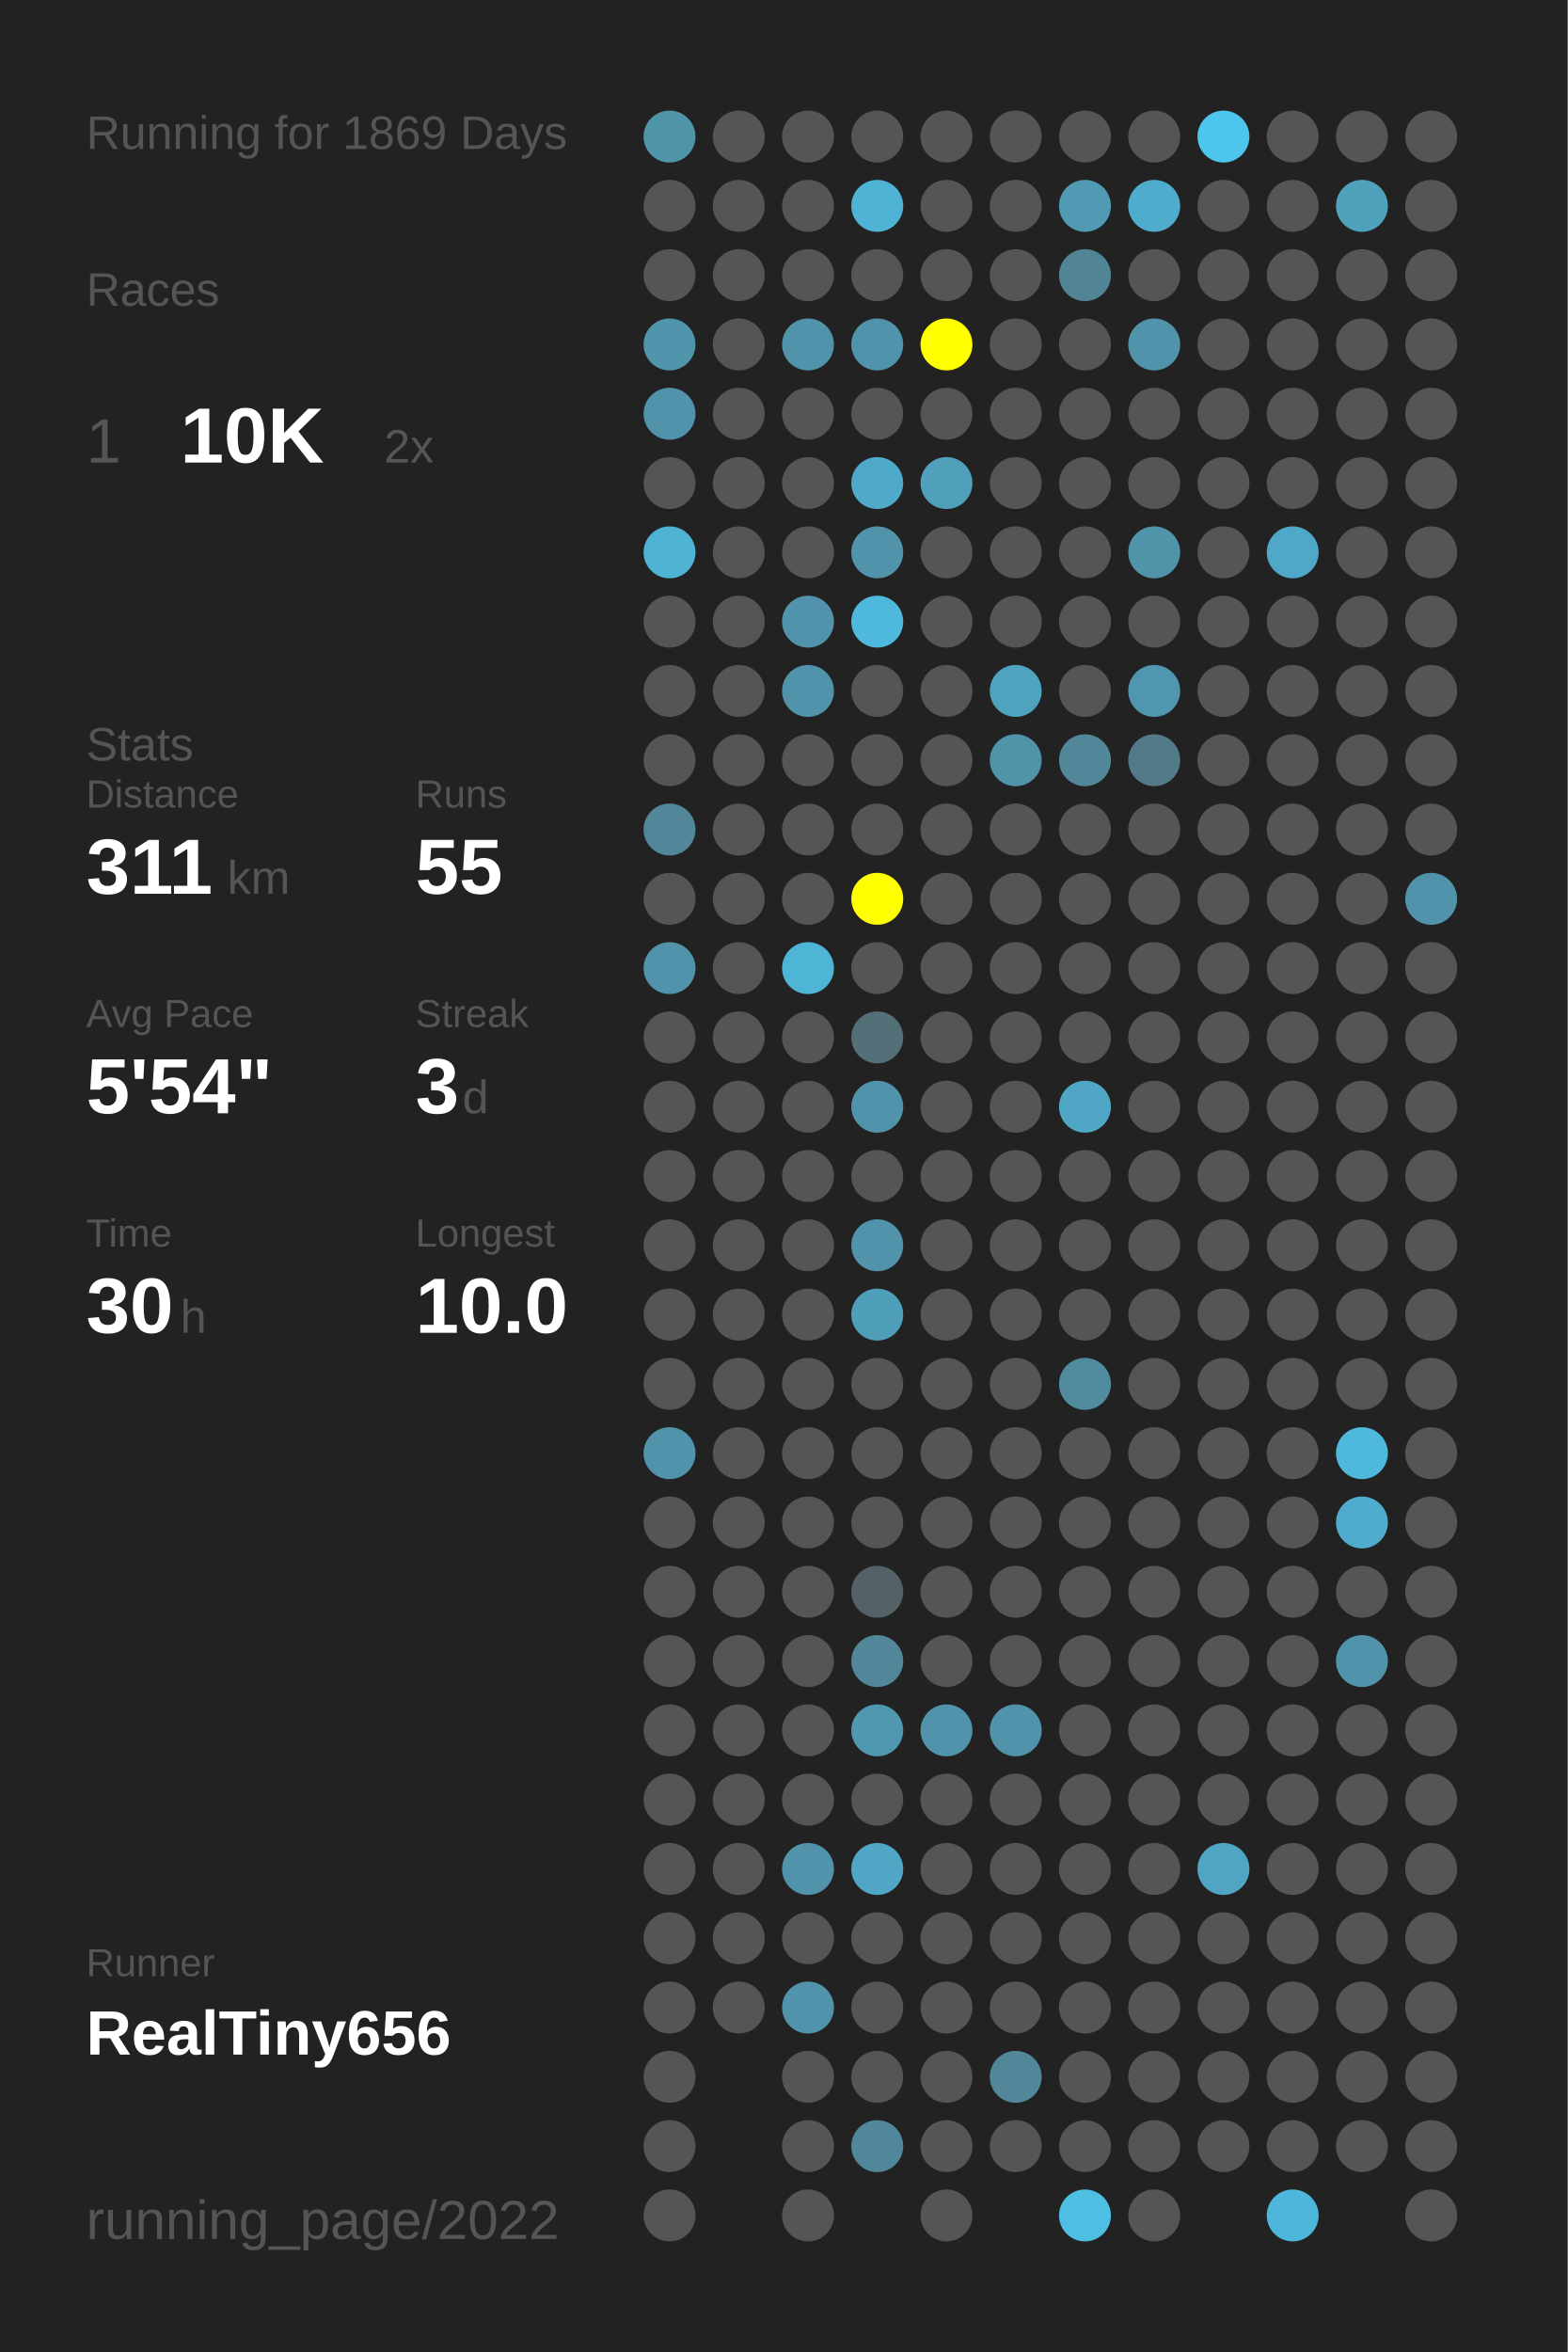
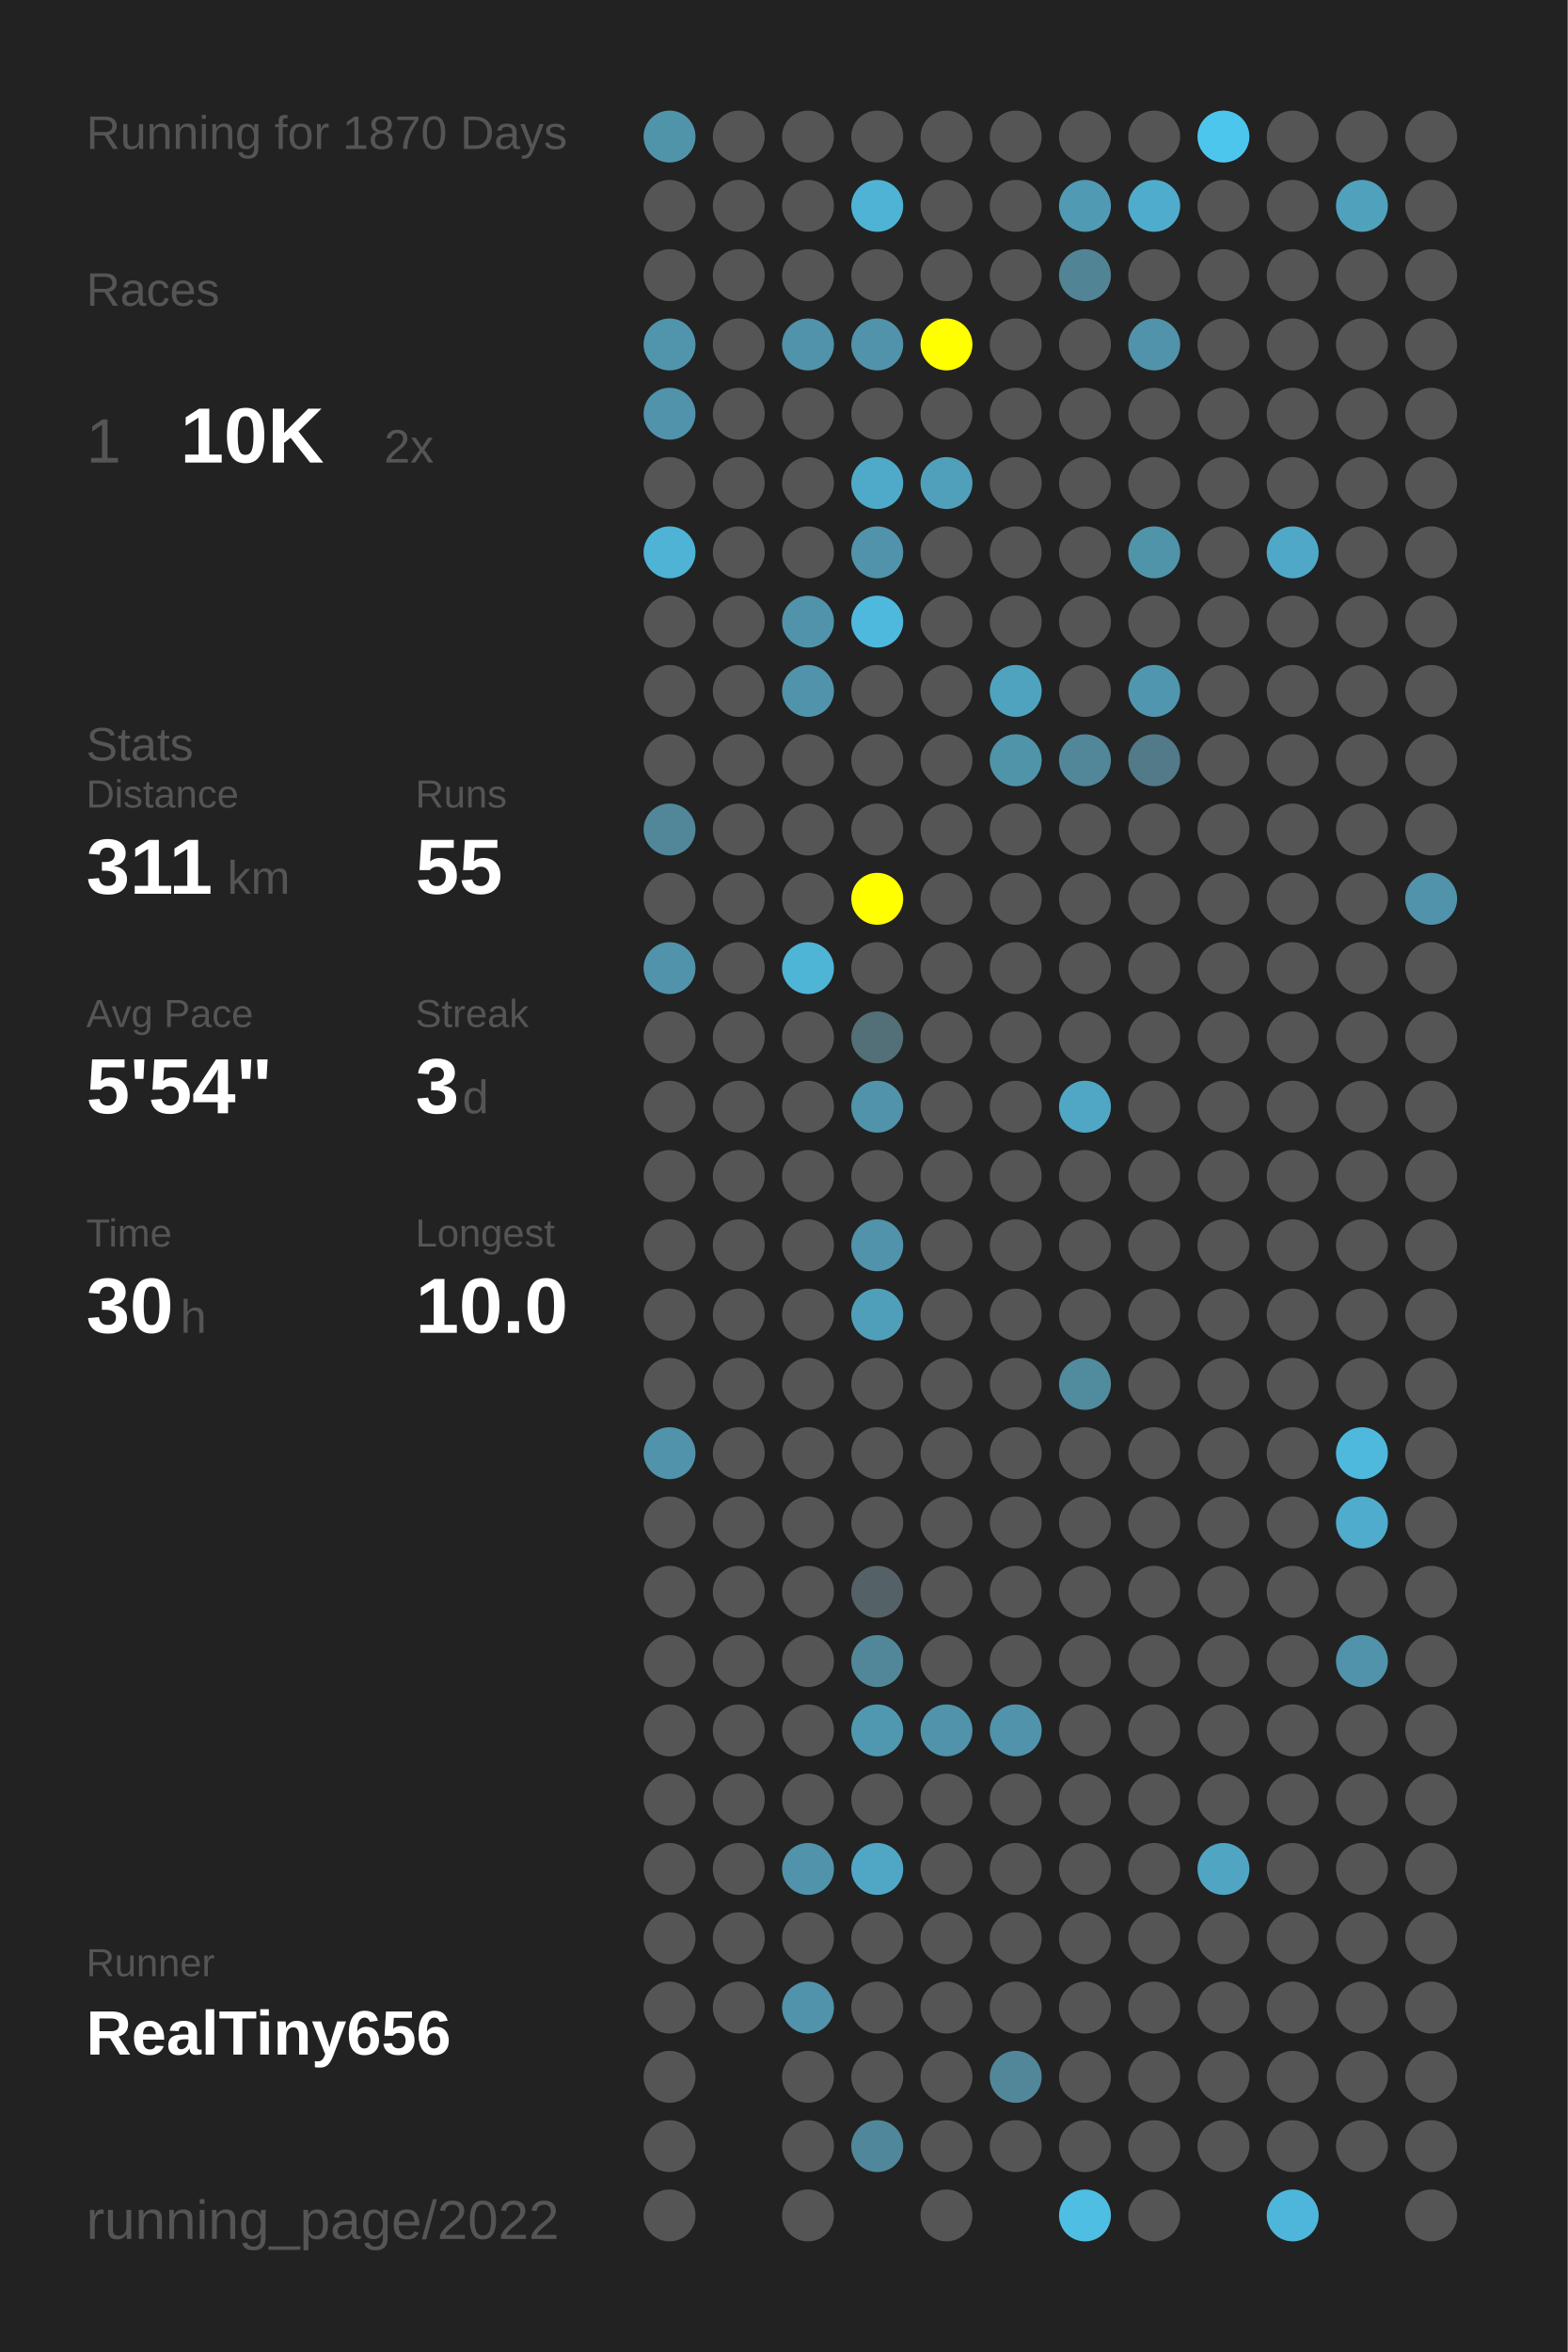
<svg xmlns="http://www.w3.org/2000/svg" baseProfile="full" height="300mm" version="1.1" viewBox="0,0,200,300" width="200mm">
  <defs />
  <rect fill="#222222" height="300" width="200" x="0" y="0" />
-   <text fill="#555555" style="font-size:6px; font-family:Arial;" x="11" y="19">Running for 1869 Days</text>
+   <text fill="#555555" style="font-size:6px; font-family:Arial;" x="11" y="19">Running for 1870 Days</text>
  <text fill="#555555" style="font-size:6px; font-family:Arial;" x="11" y="39">Races</text>
  <text fill="#555555" style="font-size:8px; font-family:Arial;" x="11" y="59">1</text>
  <text fill="#FFFFFF" style="font-size:10px; font-family:Arial; font-weight:bold;" x="23" y="59">10K</text>
  <text fill="#555555" style="font-size:6px; font-family:Arial;" x="49" y="59">2x</text>
  <text fill="#555555" style="font-size:6px; font-family:Arial;" x="11" y="97">Stats</text>
  <text fill="#555555" style="font-size:5px; font-family:Arial;" x="11" y="103">Distance</text>
  <text fill="#FFFFFF" style="font-size:10px; font-family:Arial; font-weight:bold;" x="11" y="114">311</text>
  <text fill="#555555" style="font-size:6px; font-family:Arial;" x="29" y="114">km</text>
  <text fill="#555555" style="font-size:5px; font-family:Arial;" x="53" y="103">Runs</text>
  <text fill="#FFFFFF" style="font-size:10px; font-family:Arial; font-weight:bold;" x="53" y="114">55</text>
  <text fill="#555555" style="font-size:5px; font-family:Arial;" x="11" y="131">Avg Pace</text>
  <text fill="#FFFFFF" style="font-size:10px; font-family:Arial; font-weight:bold;" x="11" y="142">5'54"</text>
  <text fill="#555555" style="font-size:5px; font-family:Arial;" x="53" y="131">Streak</text>
  <text fill="#FFFFFF" style="font-size:10px; font-family:Arial; font-weight:bold;" x="53" y="142">3</text>
  <text fill="#555555" style="font-size:6px; font-family:Arial;" x="59" y="142">d</text>
  <text fill="#555555" style="font-size:5px; font-family:Arial;" x="11" y="159">Time</text>
  <text fill="#FFFFFF" style="font-size:10px; font-family:Arial; font-weight:bold;" x="11" y="170">30</text>
  <text fill="#555555" style="font-size:6px; font-family:Arial;" x="23" y="170">h</text>
  <text fill="#555555" style="font-size:5px; font-family:Arial;" x="53" y="159">Longest</text>
  <text fill="#FFFFFF" style="font-size:10px; font-family:Arial; font-weight:bold;" x="53" y="170">10.0</text>
  <text fill="#555555" style="font-size:5px; font-family:Arial;" x="11" y="252.065">Runner</text>
  <text fill="#FFFFFF" style="font-size:8px; font-family:Arial; font-weight:bold;" x="11" y="262.065">RealTiny656</text>
  <text fill="#555555" style="font-size:7px; font-family:Arial;" x="11" y="285.581">running_page/2022</text>
  <circle cx="85.417" cy="17.419" fill="#5094aa" r="3.312" />
  <circle cx="85.417" cy="26.258" fill="#555555" r="3.312" />
  <circle cx="85.417" cy="35.097" fill="#555555" r="3.312" />
  <circle cx="85.417" cy="43.935" fill="#5095ac" r="3.312" />
  <circle cx="85.417" cy="52.774" fill="#5093aa" r="3.312" />
  <circle cx="85.417" cy="61.613" fill="#555555" r="3.312" />
  <circle cx="85.417" cy="70.452" fill="#4eb3d5" r="3.312" />
  <circle cx="85.417" cy="79.29" fill="#555555" r="3.312" />
  <circle cx="85.417" cy="88.129" fill="#555555" r="3.312" />
  <circle cx="85.417" cy="96.968" fill="#555555" r="3.312" />
  <circle cx="85.417" cy="105.806" fill="#518799" r="3.312" />
  <circle cx="85.417" cy="114.645" fill="#555555" r="3.312" />
  <circle cx="85.417" cy="123.484" fill="#5093aa" r="3.312" />
  <circle cx="85.417" cy="132.323" fill="#555555" r="3.312" />
  <circle cx="85.417" cy="141.161" fill="#555555" r="3.312" />
  <circle cx="85.417" cy="150" fill="#555555" r="3.312" />
  <circle cx="85.417" cy="158.839" fill="#555555" r="3.312" />
  <circle cx="85.417" cy="167.677" fill="#555555" r="3.312" />
  <circle cx="85.417" cy="176.516" fill="#555555" r="3.312" />
  <circle cx="85.417" cy="185.355" fill="#5093aa" r="3.312" />
  <circle cx="85.417" cy="194.194" fill="#555555" r="3.312" />
  <circle cx="85.417" cy="203.032" fill="#555555" r="3.312" />
  <circle cx="85.417" cy="211.871" fill="#555555" r="3.312" />
  <circle cx="85.417" cy="220.71" fill="#555555" r="3.312" />
  <circle cx="85.417" cy="229.548" fill="#555555" r="3.312" />
  <circle cx="85.417" cy="238.387" fill="#555555" r="3.312" />
  <circle cx="85.417" cy="247.226" fill="#555555" r="3.312" />
  <circle cx="85.417" cy="256.065" fill="#555555" r="3.312" />
  <circle cx="85.417" cy="264.903" fill="#555555" r="3.312" />
  <circle cx="85.417" cy="273.742" fill="#555555" r="3.312" />
  <circle cx="85.417" cy="282.581" fill="#555555" r="3.312" />
  <circle cx="94.25" cy="17.419" fill="#555555" r="3.312" />
  <circle cx="94.25" cy="26.258" fill="#555555" r="3.312" />
  <circle cx="94.25" cy="35.097" fill="#555555" r="3.312" />
  <circle cx="94.25" cy="43.935" fill="#555555" r="3.312" />
  <circle cx="94.25" cy="52.774" fill="#555555" r="3.312" />
  <circle cx="94.25" cy="61.613" fill="#555555" r="3.312" />
  <circle cx="94.25" cy="70.452" fill="#555555" r="3.312" />
  <circle cx="94.25" cy="79.29" fill="#555555" r="3.312" />
  <circle cx="94.25" cy="88.129" fill="#555555" r="3.312" />
  <circle cx="94.25" cy="96.968" fill="#555555" r="3.312" />
  <circle cx="94.25" cy="105.806" fill="#555555" r="3.312" />
  <circle cx="94.25" cy="114.645" fill="#555555" r="3.312" />
  <circle cx="94.25" cy="123.484" fill="#555555" r="3.312" />
  <circle cx="94.25" cy="132.323" fill="#555555" r="3.312" />
  <circle cx="94.25" cy="141.161" fill="#555555" r="3.312" />
  <circle cx="94.25" cy="150" fill="#555555" r="3.312" />
  <circle cx="94.25" cy="158.839" fill="#555555" r="3.312" />
  <circle cx="94.25" cy="167.677" fill="#555555" r="3.312" />
  <circle cx="94.25" cy="176.516" fill="#555555" r="3.312" />
  <circle cx="94.25" cy="185.355" fill="#555555" r="3.312" />
  <circle cx="94.25" cy="194.194" fill="#555555" r="3.312" />
  <circle cx="94.25" cy="203.032" fill="#555555" r="3.312" />
  <circle cx="94.25" cy="211.871" fill="#555555" r="3.312" />
  <circle cx="94.25" cy="220.71" fill="#555555" r="3.312" />
  <circle cx="94.25" cy="229.548" fill="#555555" r="3.312" />
  <circle cx="94.25" cy="238.387" fill="#555555" r="3.312" />
  <circle cx="94.25" cy="247.226" fill="#555555" r="3.312" />
  <circle cx="94.25" cy="256.065" fill="#555555" r="3.312" />
  <circle cx="103.083" cy="17.419" fill="#555555" r="3.312" />
  <circle cx="103.083" cy="26.258" fill="#555555" r="3.312" />
  <circle cx="103.083" cy="35.097" fill="#555555" r="3.312" />
  <circle cx="103.083" cy="43.935" fill="#5093aa" r="3.312" />
  <circle cx="103.083" cy="52.774" fill="#555555" r="3.312" />
  <circle cx="103.083" cy="61.613" fill="#555555" r="3.312" />
  <circle cx="103.083" cy="70.452" fill="#555555" r="3.312" />
  <circle cx="103.083" cy="79.29" fill="#5093aa" r="3.312" />
  <circle cx="103.083" cy="88.129" fill="#5093aa" r="3.312" />
  <circle cx="103.083" cy="96.968" fill="#555555" r="3.312" />
  <circle cx="103.083" cy="105.806" fill="#555555" r="3.312" />
  <circle cx="103.083" cy="114.645" fill="#555555" r="3.312" />
  <circle cx="103.083" cy="123.484" fill="#4eb5d7" r="3.312" />
  <circle cx="103.083" cy="132.323" fill="#555555" r="3.312" />
  <circle cx="103.083" cy="141.161" fill="#555555" r="3.312" />
  <circle cx="103.083" cy="150" fill="#555555" r="3.312" />
  <circle cx="103.083" cy="158.839" fill="#555555" r="3.312" />
  <circle cx="103.083" cy="167.677" fill="#555555" r="3.312" />
  <circle cx="103.083" cy="176.516" fill="#555555" r="3.312" />
  <circle cx="103.083" cy="185.355" fill="#555555" r="3.312" />
  <circle cx="103.083" cy="194.194" fill="#555555" r="3.312" />
  <circle cx="103.083" cy="203.032" fill="#555555" r="3.312" />
  <circle cx="103.083" cy="211.871" fill="#555555" r="3.312" />
  <circle cx="103.083" cy="220.71" fill="#555555" r="3.312" />
  <circle cx="103.083" cy="229.548" fill="#555555" r="3.312" />
  <circle cx="103.083" cy="238.387" fill="#5093aa" r="3.312" />
  <circle cx="103.083" cy="247.226" fill="#555555" r="3.312" />
  <circle cx="103.083" cy="256.065" fill="#5193aa" r="3.312" />
  <circle cx="103.083" cy="264.903" fill="#555555" r="3.312" />
  <circle cx="103.083" cy="273.742" fill="#555555" r="3.312" />
  <circle cx="103.083" cy="282.581" fill="#555555" r="3.312" />
  <circle cx="111.917" cy="17.419" fill="#555555" r="3.312" />
  <circle cx="111.917" cy="26.258" fill="#4eb3d5" r="3.312" />
  <circle cx="111.917" cy="35.097" fill="#555555" r="3.312" />
  <circle cx="111.917" cy="43.935" fill="#5093aa" r="3.312" />
  <circle cx="111.917" cy="52.774" fill="#555555" r="3.312" />
  <circle cx="111.917" cy="61.613" fill="#4faac9" r="3.312" />
  <circle cx="111.917" cy="70.452" fill="#5093aa" r="3.312" />
  <circle cx="111.917" cy="79.29" fill="#4eb9dd" r="3.312" />
  <circle cx="111.917" cy="88.129" fill="#555555" r="3.312" />
  <circle cx="111.917" cy="96.968" fill="#555555" r="3.312" />
  <circle cx="111.917" cy="105.806" fill="#555555" r="3.312" />
  <circle cx="111.917" cy="114.645" fill="#FFFF00" r="3.312" />
  <circle cx="111.917" cy="123.484" fill="#555555" r="3.312" />
  <circle cx="111.917" cy="132.323" fill="#536f78" r="3.312" />
  <circle cx="111.917" cy="141.161" fill="#5093aa" r="3.312" />
  <circle cx="111.917" cy="150" fill="#555555" r="3.312" />
  <circle cx="111.917" cy="158.839" fill="#5093aa" r="3.312" />
  <circle cx="111.917" cy="167.677" fill="#509fba" r="3.312" />
  <circle cx="111.917" cy="176.516" fill="#555555" r="3.312" />
  <circle cx="111.917" cy="185.355" fill="#555555" r="3.312" />
  <circle cx="111.917" cy="194.194" fill="#555555" r="3.312" />
  <circle cx="111.917" cy="203.032" fill="#546166" r="3.312" />
  <circle cx="111.917" cy="211.871" fill="#518799" r="3.312" />
  <circle cx="111.917" cy="220.71" fill="#5098b0" r="3.312" />
  <circle cx="111.917" cy="229.548" fill="#555555" r="3.312" />
  <circle cx="111.917" cy="238.387" fill="#4fa7c5" r="3.312" />
  <circle cx="111.917" cy="247.226" fill="#555555" r="3.312" />
  <circle cx="111.917" cy="256.065" fill="#555555" r="3.312" />
  <circle cx="111.917" cy="264.903" fill="#555555" r="3.312" />
  <circle cx="111.917" cy="273.742" fill="#51879a" r="3.312" />
  <circle cx="120.75" cy="17.419" fill="#555555" r="3.312" />
  <circle cx="120.75" cy="26.258" fill="#555555" r="3.312" />
  <circle cx="120.75" cy="35.097" fill="#555555" r="3.312" />
  <circle cx="120.75" cy="43.935" fill="#FFFF00" r="3.312" />
  <circle cx="120.75" cy="52.774" fill="#555555" r="3.312" />
  <circle cx="120.75" cy="61.613" fill="#50a0bb" r="3.312" />
  <circle cx="120.75" cy="70.452" fill="#555555" r="3.312" />
  <circle cx="120.75" cy="79.29" fill="#555555" r="3.312" />
  <circle cx="120.75" cy="88.129" fill="#555555" r="3.312" />
  <circle cx="120.75" cy="96.968" fill="#555555" r="3.312" />
  <circle cx="120.75" cy="105.806" fill="#555555" r="3.312" />
  <circle cx="120.75" cy="114.645" fill="#555555" r="3.312" />
  <circle cx="120.75" cy="123.484" fill="#555555" r="3.312" />
  <circle cx="120.75" cy="132.323" fill="#555555" r="3.312" />
  <circle cx="120.75" cy="141.161" fill="#555555" r="3.312" />
  <circle cx="120.75" cy="150" fill="#555555" r="3.312" />
  <circle cx="120.75" cy="158.839" fill="#555555" r="3.312" />
  <circle cx="120.75" cy="167.677" fill="#555555" r="3.312" />
  <circle cx="120.75" cy="176.516" fill="#555555" r="3.312" />
  <circle cx="120.75" cy="185.355" fill="#555555" r="3.312" />
  <circle cx="120.75" cy="194.194" fill="#555555" r="3.312" />
  <circle cx="120.75" cy="203.032" fill="#555555" r="3.312" />
  <circle cx="120.75" cy="211.871" fill="#555555" r="3.312" />
  <circle cx="120.75" cy="220.71" fill="#5093aa" r="3.312" />
  <circle cx="120.75" cy="229.548" fill="#555555" r="3.312" />
  <circle cx="120.75" cy="238.387" fill="#555555" r="3.312" />
  <circle cx="120.75" cy="247.226" fill="#555555" r="3.312" />
  <circle cx="120.75" cy="256.065" fill="#555555" r="3.312" />
  <circle cx="120.75" cy="264.903" fill="#555555" r="3.312" />
  <circle cx="120.75" cy="273.742" fill="#555555" r="3.312" />
  <circle cx="120.75" cy="282.581" fill="#555555" r="3.312" />
  <circle cx="129.583" cy="17.419" fill="#555555" r="3.312" />
  <circle cx="129.583" cy="26.258" fill="#555555" r="3.312" />
  <circle cx="129.583" cy="35.097" fill="#555555" r="3.312" />
  <circle cx="129.583" cy="43.935" fill="#555555" r="3.312" />
  <circle cx="129.583" cy="52.774" fill="#555555" r="3.312" />
  <circle cx="129.583" cy="61.613" fill="#555555" r="3.312" />
  <circle cx="129.583" cy="70.452" fill="#555555" r="3.312" />
  <circle cx="129.583" cy="79.29" fill="#555555" r="3.312" />
  <circle cx="129.583" cy="88.129" fill="#4fa3bf" r="3.312" />
  <circle cx="129.583" cy="96.968" fill="#5094aa" r="3.312" />
  <circle cx="129.583" cy="105.806" fill="#555555" r="3.312" />
  <circle cx="129.583" cy="114.645" fill="#555555" r="3.312" />
  <circle cx="129.583" cy="123.484" fill="#555555" r="3.312" />
  <circle cx="129.583" cy="132.323" fill="#555555" r="3.312" />
  <circle cx="129.583" cy="141.161" fill="#555555" r="3.312" />
  <circle cx="129.583" cy="150" fill="#555555" r="3.312" />
  <circle cx="129.583" cy="158.839" fill="#555555" r="3.312" />
  <circle cx="129.583" cy="167.677" fill="#555555" r="3.312" />
  <circle cx="129.583" cy="176.516" fill="#555555" r="3.312" />
  <circle cx="129.583" cy="185.355" fill="#555555" r="3.312" />
  <circle cx="129.583" cy="194.194" fill="#555555" r="3.312" />
  <circle cx="129.583" cy="203.032" fill="#555555" r="3.312" />
  <circle cx="129.583" cy="211.871" fill="#555555" r="3.312" />
  <circle cx="129.583" cy="220.71" fill="#5093aa" r="3.312" />
  <circle cx="129.583" cy="229.548" fill="#555555" r="3.312" />
  <circle cx="129.583" cy="238.387" fill="#555555" r="3.312" />
  <circle cx="129.583" cy="247.226" fill="#555555" r="3.312" />
  <circle cx="129.583" cy="256.065" fill="#555555" r="3.312" />
  <circle cx="129.583" cy="264.903" fill="#518799" r="3.312" />
  <circle cx="129.583" cy="273.742" fill="#555555" r="3.312" />
  <circle cx="138.417" cy="17.419" fill="#555555" r="3.312" />
  <circle cx="138.417" cy="26.258" fill="#509ab3" r="3.312" />
  <circle cx="138.417" cy="35.097" fill="#518495" r="3.312" />
  <circle cx="138.417" cy="43.935" fill="#555555" r="3.312" />
  <circle cx="138.417" cy="52.774" fill="#555555" r="3.312" />
  <circle cx="138.417" cy="61.613" fill="#555555" r="3.312" />
  <circle cx="138.417" cy="70.452" fill="#555555" r="3.312" />
  <circle cx="138.417" cy="79.29" fill="#555555" r="3.312" />
  <circle cx="138.417" cy="88.129" fill="#555555" r="3.312" />
  <circle cx="138.417" cy="96.968" fill="#518799" r="3.312" />
  <circle cx="138.417" cy="105.806" fill="#555555" r="3.312" />
  <circle cx="138.417" cy="114.645" fill="#555555" r="3.312" />
  <circle cx="138.417" cy="123.484" fill="#555555" r="3.312" />
  <circle cx="138.417" cy="132.323" fill="#555555" r="3.312" />
  <circle cx="138.417" cy="141.161" fill="#4fa7c5" r="3.312" />
  <circle cx="138.417" cy="150" fill="#555555" r="3.312" />
  <circle cx="138.417" cy="158.839" fill="#555555" r="3.312" />
  <circle cx="138.417" cy="167.677" fill="#555555" r="3.312" />
  <circle cx="138.417" cy="176.516" fill="#518b9e" r="3.312" />
  <circle cx="138.417" cy="185.355" fill="#555555" r="3.312" />
  <circle cx="138.417" cy="194.194" fill="#555555" r="3.312" />
  <circle cx="138.417" cy="203.032" fill="#555555" r="3.312" />
  <circle cx="138.417" cy="211.871" fill="#555555" r="3.312" />
  <circle cx="138.417" cy="220.71" fill="#555555" r="3.312" />
  <circle cx="138.417" cy="229.548" fill="#555555" r="3.312" />
  <circle cx="138.417" cy="238.387" fill="#555555" r="3.312" />
  <circle cx="138.417" cy="247.226" fill="#555555" r="3.312" />
  <circle cx="138.417" cy="256.065" fill="#555555" r="3.312" />
  <circle cx="138.417" cy="264.903" fill="#555555" r="3.312" />
  <circle cx="138.417" cy="273.742" fill="#555555" r="3.312" />
  <circle cx="138.417" cy="282.581" fill="#4ebee3" r="3.312" />
  <circle cx="147.25" cy="17.419" fill="#555555" r="3.312" />
  <circle cx="147.25" cy="26.258" fill="#4faccc" r="3.312" />
  <circle cx="147.25" cy="35.097" fill="#555555" r="3.312" />
  <circle cx="147.25" cy="43.935" fill="#5093aa" r="3.312" />
  <circle cx="147.25" cy="52.774" fill="#555555" r="3.312" />
  <circle cx="147.25" cy="61.613" fill="#555555" r="3.312" />
  <circle cx="147.25" cy="70.452" fill="#5094aa" r="3.312" />
  <circle cx="147.25" cy="79.29" fill="#555555" r="3.312" />
  <circle cx="147.25" cy="88.129" fill="#5096ae" r="3.312" />
  <circle cx="147.25" cy="96.968" fill="#527a88" r="3.312" />
  <circle cx="147.25" cy="105.806" fill="#555555" r="3.312" />
  <circle cx="147.25" cy="114.645" fill="#555555" r="3.312" />
  <circle cx="147.25" cy="123.484" fill="#555555" r="3.312" />
  <circle cx="147.25" cy="132.323" fill="#555555" r="3.312" />
  <circle cx="147.25" cy="141.161" fill="#555555" r="3.312" />
  <circle cx="147.25" cy="150" fill="#555555" r="3.312" />
  <circle cx="147.25" cy="158.839" fill="#555555" r="3.312" />
  <circle cx="147.25" cy="167.677" fill="#555555" r="3.312" />
  <circle cx="147.25" cy="176.516" fill="#555555" r="3.312" />
  <circle cx="147.25" cy="185.355" fill="#555555" r="3.312" />
  <circle cx="147.25" cy="194.194" fill="#555555" r="3.312" />
  <circle cx="147.25" cy="203.032" fill="#555555" r="3.312" />
  <circle cx="147.25" cy="211.871" fill="#555555" r="3.312" />
  <circle cx="147.25" cy="220.71" fill="#555555" r="3.312" />
  <circle cx="147.25" cy="229.548" fill="#555555" r="3.312" />
  <circle cx="147.25" cy="238.387" fill="#555555" r="3.312" />
  <circle cx="147.25" cy="247.226" fill="#555555" r="3.312" />
  <circle cx="147.25" cy="256.065" fill="#555555" r="3.312" />
  <circle cx="147.25" cy="264.903" fill="#555555" r="3.312" />
  <circle cx="147.25" cy="273.742" fill="#555555" r="3.312" />
  <circle cx="147.25" cy="282.581" fill="#555555" r="3.312" />
  <circle cx="156.083" cy="17.419" fill="#4dc6ee" r="3.312" />
  <circle cx="156.083" cy="26.258" fill="#555555" r="3.312" />
  <circle cx="156.083" cy="35.097" fill="#555555" r="3.312" />
  <circle cx="156.083" cy="43.935" fill="#555555" r="3.312" />
  <circle cx="156.083" cy="52.774" fill="#555555" r="3.312" />
  <circle cx="156.083" cy="61.613" fill="#555555" r="3.312" />
  <circle cx="156.083" cy="70.452" fill="#555555" r="3.312" />
  <circle cx="156.083" cy="79.29" fill="#555555" r="3.312" />
  <circle cx="156.083" cy="88.129" fill="#555555" r="3.312" />
  <circle cx="156.083" cy="96.968" fill="#555555" r="3.312" />
  <circle cx="156.083" cy="105.806" fill="#555555" r="3.312" />
  <circle cx="156.083" cy="114.645" fill="#555555" r="3.312" />
  <circle cx="156.083" cy="123.484" fill="#555555" r="3.312" />
  <circle cx="156.083" cy="132.323" fill="#555555" r="3.312" />
  <circle cx="156.083" cy="141.161" fill="#555555" r="3.312" />
  <circle cx="156.083" cy="150" fill="#555555" r="3.312" />
  <circle cx="156.083" cy="158.839" fill="#555555" r="3.312" />
  <circle cx="156.083" cy="167.677" fill="#555555" r="3.312" />
  <circle cx="156.083" cy="176.516" fill="#555555" r="3.312" />
  <circle cx="156.083" cy="185.355" fill="#555555" r="3.312" />
  <circle cx="156.083" cy="194.194" fill="#555555" r="3.312" />
  <circle cx="156.083" cy="203.032" fill="#555555" r="3.312" />
  <circle cx="156.083" cy="211.871" fill="#555555" r="3.312" />
  <circle cx="156.083" cy="220.71" fill="#555555" r="3.312" />
  <circle cx="156.083" cy="229.548" fill="#555555" r="3.312" />
  <circle cx="156.083" cy="238.387" fill="#4fa5c2" r="3.312" />
  <circle cx="156.083" cy="247.226" fill="#555555" r="3.312" />
  <circle cx="156.083" cy="256.065" fill="#555555" r="3.312" />
  <circle cx="156.083" cy="264.903" fill="#555555" r="3.312" />
  <circle cx="156.083" cy="273.742" fill="#555555" r="3.312" />
  <circle cx="164.917" cy="17.419" fill="#555555" r="3.312" />
  <circle cx="164.917" cy="26.258" fill="#555555" r="3.312" />
  <circle cx="164.917" cy="35.097" fill="#555555" r="3.312" />
  <circle cx="164.917" cy="43.935" fill="#555555" r="3.312" />
  <circle cx="164.917" cy="52.774" fill="#555555" r="3.312" />
  <circle cx="164.917" cy="61.613" fill="#555555" r="3.312" />
  <circle cx="164.917" cy="70.452" fill="#4fa8c7" r="3.312" />
  <circle cx="164.917" cy="79.29" fill="#555555" r="3.312" />
  <circle cx="164.917" cy="88.129" fill="#555555" r="3.312" />
  <circle cx="164.917" cy="96.968" fill="#555555" r="3.312" />
  <circle cx="164.917" cy="105.806" fill="#555555" r="3.312" />
  <circle cx="164.917" cy="114.645" fill="#555555" r="3.312" />
  <circle cx="164.917" cy="123.484" fill="#555555" r="3.312" />
  <circle cx="164.917" cy="132.323" fill="#555555" r="3.312" />
  <circle cx="164.917" cy="141.161" fill="#555555" r="3.312" />
  <circle cx="164.917" cy="150" fill="#555555" r="3.312" />
  <circle cx="164.917" cy="158.839" fill="#555555" r="3.312" />
  <circle cx="164.917" cy="167.677" fill="#555555" r="3.312" />
  <circle cx="164.917" cy="176.516" fill="#555555" r="3.312" />
  <circle cx="164.917" cy="185.355" fill="#555555" r="3.312" />
  <circle cx="164.917" cy="194.194" fill="#555555" r="3.312" />
  <circle cx="164.917" cy="203.032" fill="#555555" r="3.312" />
  <circle cx="164.917" cy="211.871" fill="#555555" r="3.312" />
  <circle cx="164.917" cy="220.71" fill="#555555" r="3.312" />
  <circle cx="164.917" cy="229.548" fill="#555555" r="3.312" />
  <circle cx="164.917" cy="238.387" fill="#555555" r="3.312" />
  <circle cx="164.917" cy="247.226" fill="#555555" r="3.312" />
  <circle cx="164.917" cy="256.065" fill="#555555" r="3.312" />
  <circle cx="164.917" cy="264.903" fill="#555555" r="3.312" />
  <circle cx="164.917" cy="273.742" fill="#555555" r="3.312" />
  <circle cx="164.917" cy="282.581" fill="#4eb6da" r="3.312" />
  <circle cx="173.75" cy="17.419" fill="#555555" r="3.312" />
  <circle cx="173.75" cy="26.258" fill="#50a1bc" r="3.312" />
  <circle cx="173.75" cy="35.097" fill="#555555" r="3.312" />
  <circle cx="173.75" cy="43.935" fill="#555555" r="3.312" />
  <circle cx="173.75" cy="52.774" fill="#555555" r="3.312" />
  <circle cx="173.75" cy="61.613" fill="#555555" r="3.312" />
  <circle cx="173.75" cy="70.452" fill="#555555" r="3.312" />
  <circle cx="173.75" cy="79.29" fill="#555555" r="3.312" />
  <circle cx="173.75" cy="88.129" fill="#555555" r="3.312" />
  <circle cx="173.75" cy="96.968" fill="#555555" r="3.312" />
  <circle cx="173.75" cy="105.806" fill="#555555" r="3.312" />
  <circle cx="173.75" cy="114.645" fill="#555555" r="3.312" />
  <circle cx="173.75" cy="123.484" fill="#555555" r="3.312" />
  <circle cx="173.75" cy="132.323" fill="#555555" r="3.312" />
  <circle cx="173.75" cy="141.161" fill="#555555" r="3.312" />
  <circle cx="173.75" cy="150" fill="#555555" r="3.312" />
  <circle cx="173.75" cy="158.839" fill="#555555" r="3.312" />
  <circle cx="173.75" cy="167.677" fill="#555555" r="3.312" />
  <circle cx="173.75" cy="176.516" fill="#555555" r="3.312" />
  <circle cx="173.75" cy="185.355" fill="#4eb9dd" r="3.312" />
  <circle cx="173.75" cy="194.194" fill="#4faccc" r="3.312" />
  <circle cx="173.75" cy="203.032" fill="#555555" r="3.312" />
  <circle cx="173.75" cy="211.871" fill="#5093aa" r="3.312" />
  <circle cx="173.75" cy="220.71" fill="#555555" r="3.312" />
  <circle cx="173.75" cy="229.548" fill="#555555" r="3.312" />
  <circle cx="173.75" cy="238.387" fill="#555555" r="3.312" />
  <circle cx="173.75" cy="247.226" fill="#555555" r="3.312" />
  <circle cx="173.75" cy="256.065" fill="#555555" r="3.312" />
  <circle cx="173.75" cy="264.903" fill="#555555" r="3.312" />
  <circle cx="173.75" cy="273.742" fill="#555555" r="3.312" />
  <circle cx="182.583" cy="17.419" fill="#555555" r="3.312" />
  <circle cx="182.583" cy="26.258" fill="#555555" r="3.312" />
  <circle cx="182.583" cy="35.097" fill="#555555" r="3.312" />
  <circle cx="182.583" cy="43.935" fill="#555555" r="3.312" />
  <circle cx="182.583" cy="52.774" fill="#555555" r="3.312" />
  <circle cx="182.583" cy="61.613" fill="#555555" r="3.312" />
  <circle cx="182.583" cy="70.452" fill="#555555" r="3.312" />
  <circle cx="182.583" cy="79.29" fill="#555555" r="3.312" />
  <circle cx="182.583" cy="88.129" fill="#555555" r="3.312" />
  <circle cx="182.583" cy="96.968" fill="#555555" r="3.312" />
  <circle cx="182.583" cy="105.806" fill="#555555" r="3.312" />
  <circle cx="182.583" cy="114.645" fill="#5093aa" r="3.312" />
  <circle cx="182.583" cy="123.484" fill="#555555" r="3.312" />
  <circle cx="182.583" cy="132.323" fill="#555555" r="3.312" />
  <circle cx="182.583" cy="141.161" fill="#555555" r="3.312" />
  <circle cx="182.583" cy="150" fill="#555555" r="3.312" />
  <circle cx="182.583" cy="158.839" fill="#555555" r="3.312" />
  <circle cx="182.583" cy="167.677" fill="#555555" r="3.312" />
  <circle cx="182.583" cy="176.516" fill="#555555" r="3.312" />
  <circle cx="182.583" cy="185.355" fill="#555555" r="3.312" />
  <circle cx="182.583" cy="194.194" fill="#555555" r="3.312" />
  <circle cx="182.583" cy="203.032" fill="#555555" r="3.312" />
  <circle cx="182.583" cy="211.871" fill="#555555" r="3.312" />
  <circle cx="182.583" cy="220.71" fill="#555555" r="3.312" />
  <circle cx="182.583" cy="229.548" fill="#555555" r="3.312" />
  <circle cx="182.583" cy="238.387" fill="#555555" r="3.312" />
  <circle cx="182.583" cy="247.226" fill="#555555" r="3.312" />
  <circle cx="182.583" cy="256.065" fill="#555555" r="3.312" />
  <circle cx="182.583" cy="264.903" fill="#555555" r="3.312" />
  <circle cx="182.583" cy="273.742" fill="#555555" r="3.312" />
  <circle cx="182.583" cy="282.581" fill="#555555" r="3.312" />
</svg>
